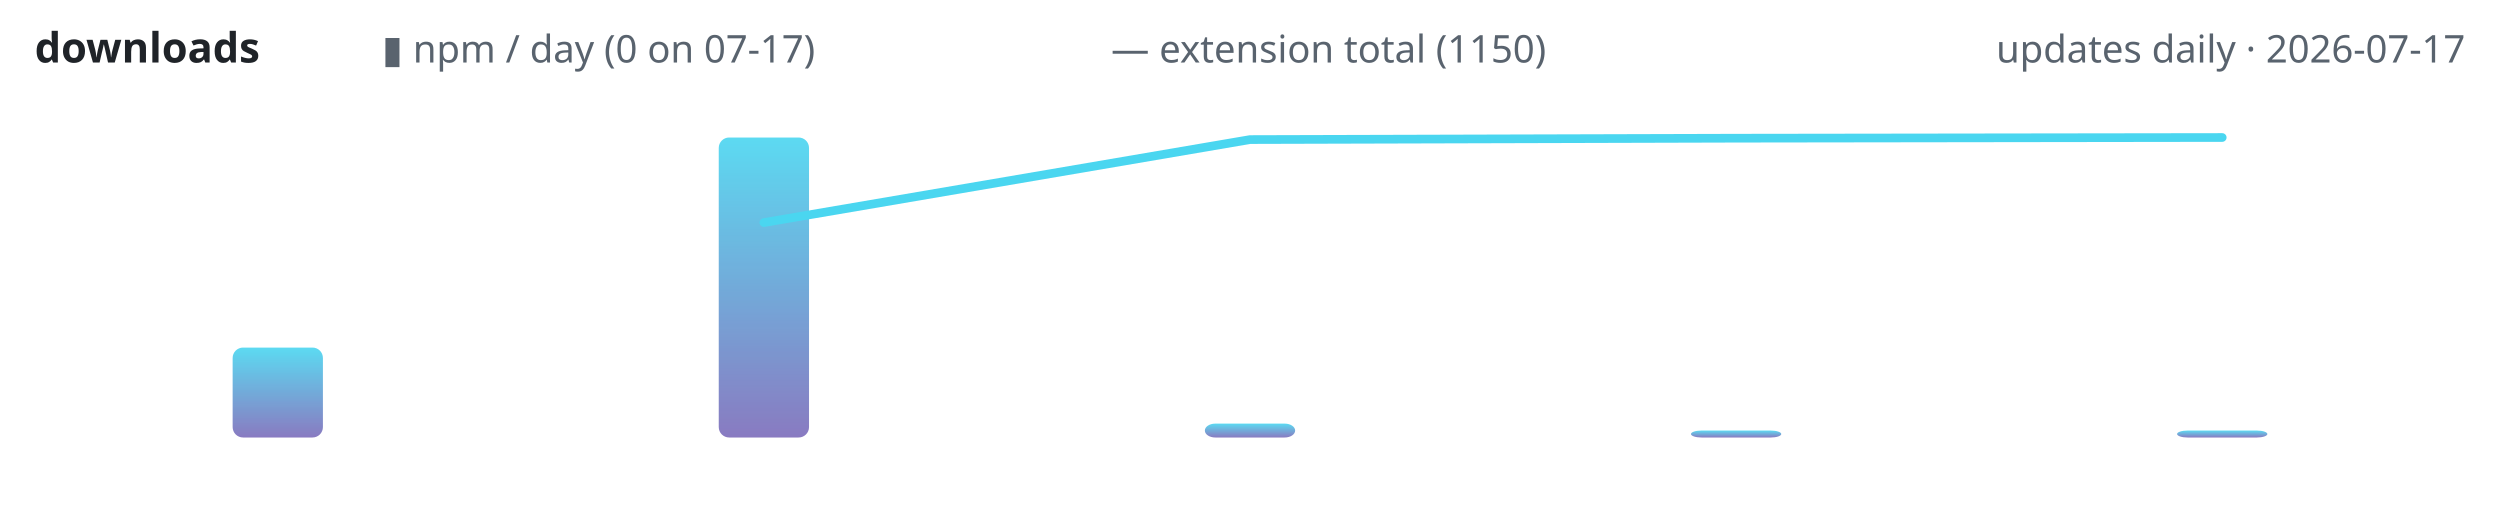
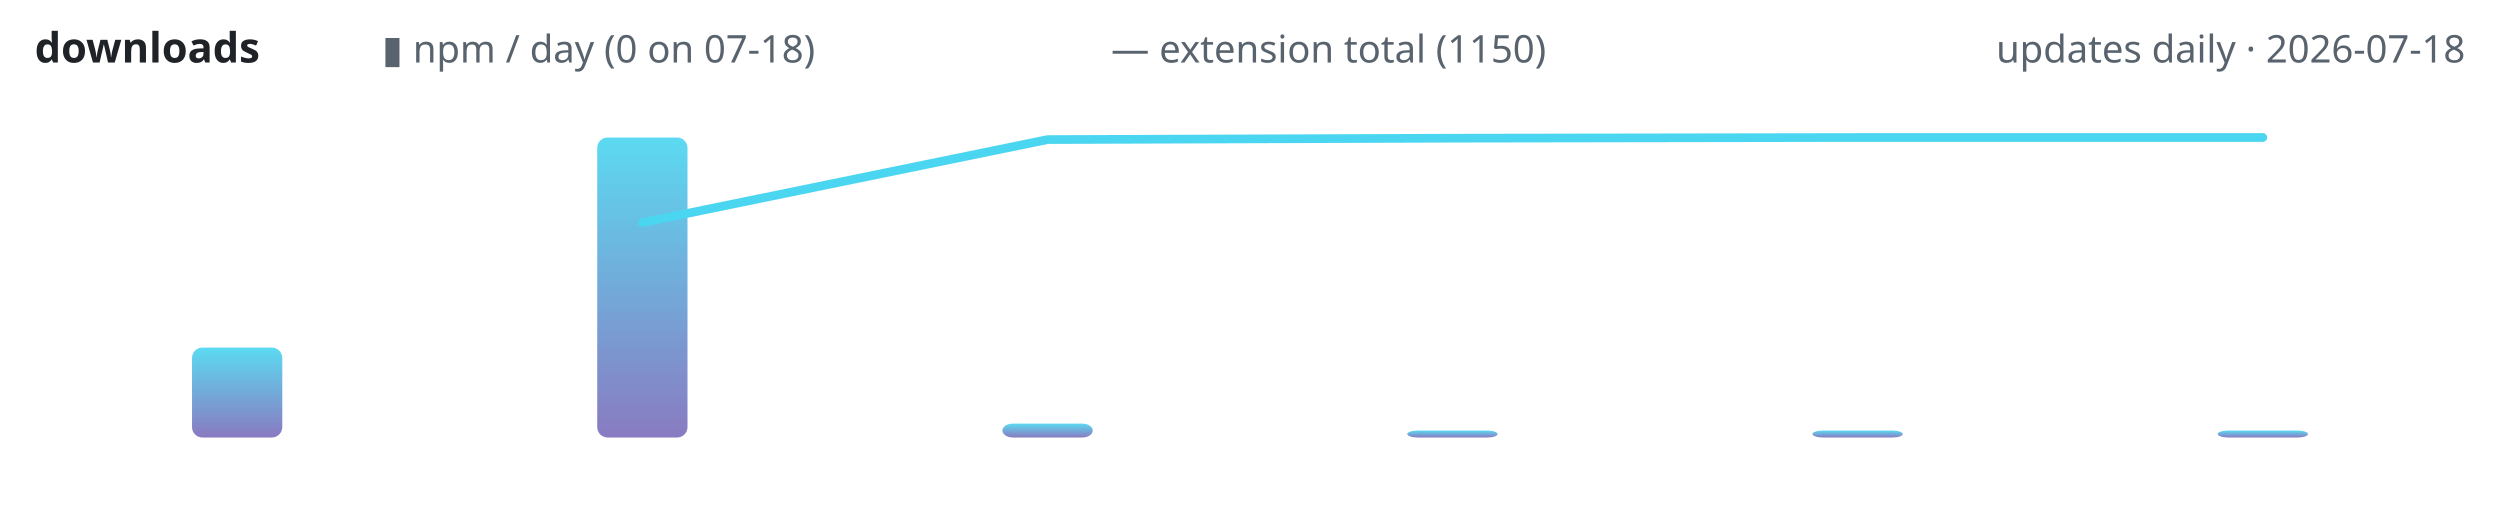
<svg xmlns="http://www.w3.org/2000/svg" width="720" height="150" viewBox="0 0 720 150" role="img" aria-label="lodestone downloads over time">
  <defs>
    <linearGradient id="g" x1="0" y1="1" x2="0" y2="0">
      <stop offset="0" stop-color="#7c6cba" />
      <stop offset="1" stop-color="#4ad6f0" />
    </linearGradient>
  </defs>
  <text x="10" y="18" font-family="ui-sans-serif,system-ui,sans-serif" font-size="12" font-weight="600" fill="#1f2328" text-anchor="start">downloads</text>
-   <text x="110" y="18" font-family="ui-sans-serif,system-ui,sans-serif" font-size="11" font-weight="400" fill="#59636e" text-anchor="start">▮ npm / day (0 on 07-17)</text>
+   <text x="110" y="18" font-family="ui-sans-serif,system-ui,sans-serif" font-size="11" font-weight="400" fill="#59636e" text-anchor="start">▮ npm / day (0 on 07-18)</text>
  <text x="320" y="18" font-family="ui-sans-serif,system-ui,sans-serif" font-size="11" font-weight="400" fill="#59636e" text-anchor="start">— extension total (1150)</text>
-   <text x="710" y="18" font-family="ui-sans-serif,system-ui,sans-serif" font-size="11" font-weight="400" fill="#59636e" text-anchor="end">updates daily · 2026-07-17</text>
-   <rect x="67.0" y="100.1" width="26.0" height="25.9" rx="3" fill="url(#g)" opacity="0.9" />
-   <rect x="207.0" y="39.6" width="26.0" height="86.4" rx="3" fill="url(#g)" opacity="0.9" />
-   <rect x="347.0" y="122.0" width="26.0" height="4.0" rx="3" fill="url(#g)" opacity="0.9" />
-   <rect x="487.0" y="124.0" width="26.0" height="2.0" rx="3" fill="url(#g)" opacity="0.9" />
-   <rect x="627.0" y="124.0" width="26.0" height="2.0" rx="3" fill="url(#g)" opacity="0.9" />
-   <polyline points="220.0,64.1 360.0,40.2 500.0,39.8 640.0,39.6" fill="none" stroke="#4ad6f0" stroke-width="2.5" stroke-linecap="round" stroke-linejoin="round" />
+   <text x="710" y="18" font-family="ui-sans-serif,system-ui,sans-serif" font-size="11" font-weight="400" fill="#59636e" text-anchor="end">updates daily · 2026-07-18</text>
+   <rect x="55.3" y="100.1" width="26.0" height="25.9" rx="3" fill="url(#g)" opacity="0.9" />
+   <rect x="172.0" y="39.6" width="26.0" height="86.4" rx="3" fill="url(#g)" opacity="0.9" />
+   <rect x="288.7" y="122.0" width="26.0" height="4.0" rx="3" fill="url(#g)" opacity="0.9" />
+   <rect x="405.3" y="124.0" width="26.0" height="2.0" rx="3" fill="url(#g)" opacity="0.9" />
+   <rect x="522.0" y="124.0" width="26.0" height="2.0" rx="3" fill="url(#g)" opacity="0.9" />
+   <rect x="638.7" y="124.0" width="26.0" height="2.0" rx="3" fill="url(#g)" opacity="0.9" />
+   <polyline points="185.0,64.1 301.7,40.2 418.3,39.8 535.0,39.6 651.7,39.6" fill="none" stroke="#4ad6f0" stroke-width="2.5" stroke-linecap="round" stroke-linejoin="round" />
</svg>
